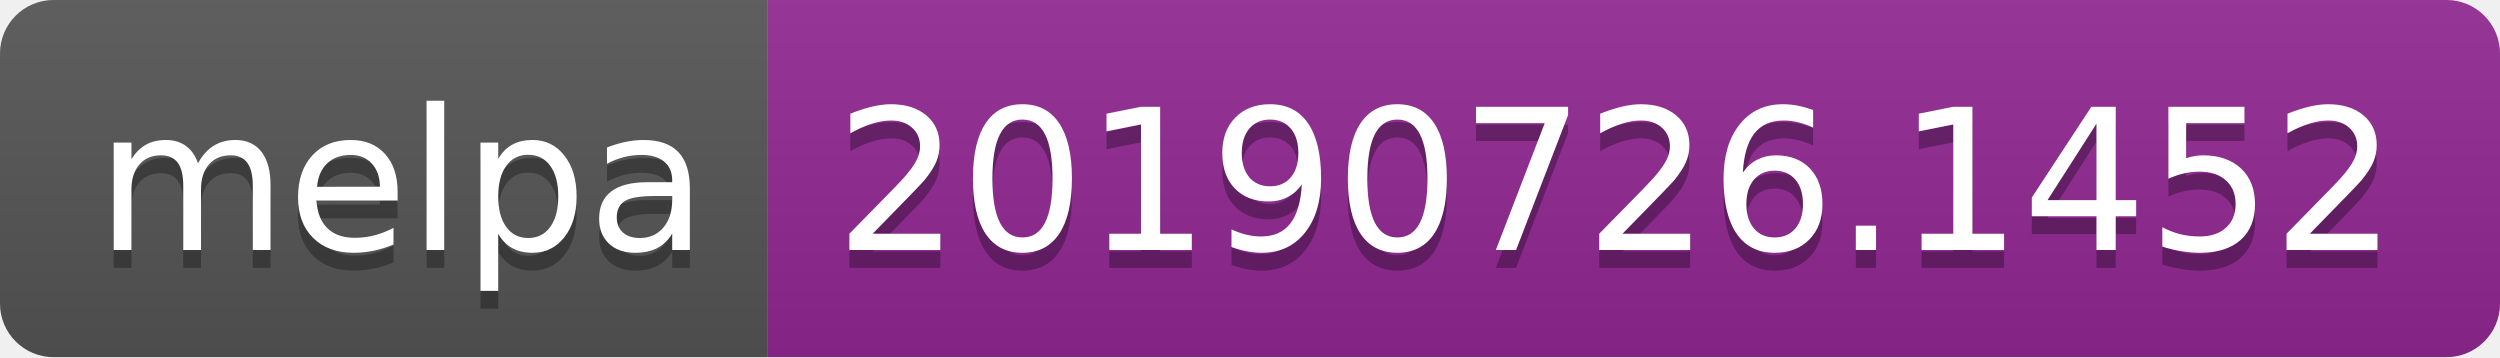
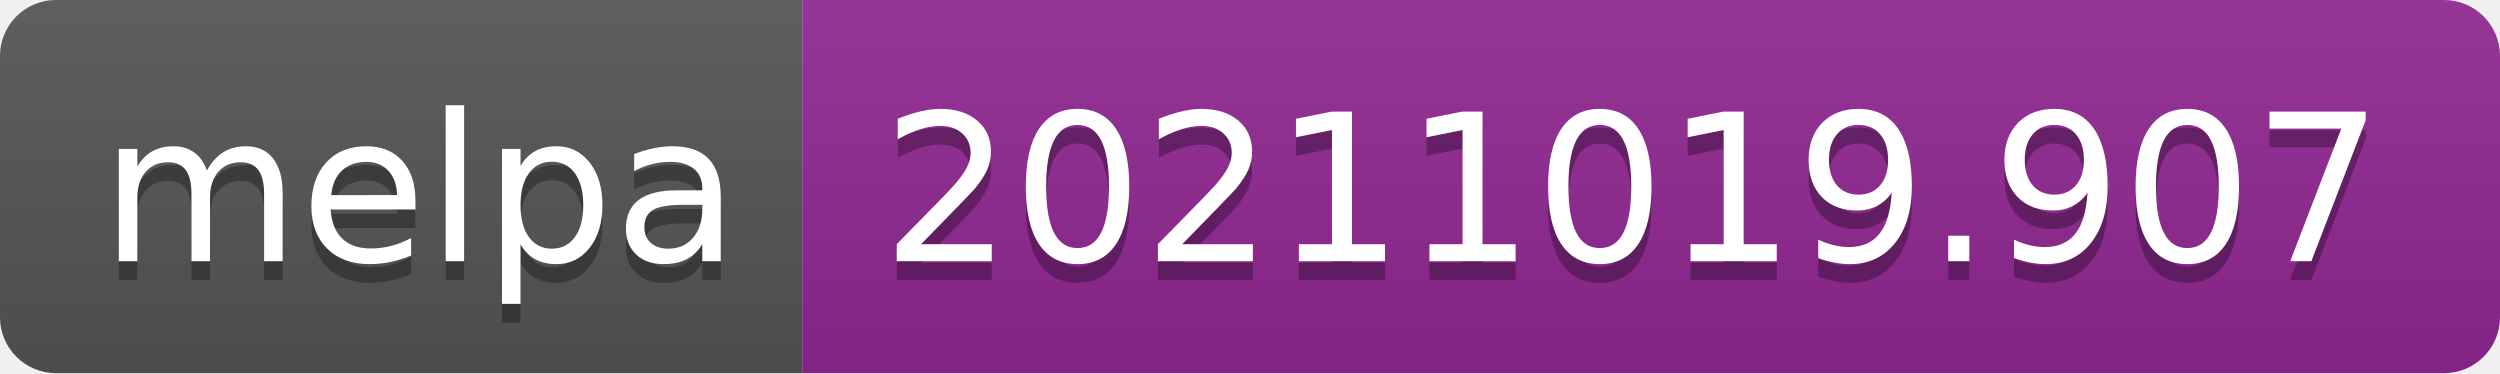
- <svg xmlns="http://www.w3.org/2000/svg" width="140" height="20" role="img" aria-label="melpa: 20190726.1452">
+ <svg xmlns="http://www.w3.org/2000/svg" width="134" height="20" role="img" aria-label="melpa: 20211019.907">
  <linearGradient id="s" x2="0" y2="100%">
    <stop offset="0" stop-color="#bbb" stop-opacity=".1" />
    <stop offset="1" stop-opacity=".1" />
  </linearGradient>
  <clipPath id="r">
-     <rect width="140" height="20" rx="3" fill="#fff" />
+     <rect width="134" height="20" rx="3" fill="#fff" />
  </clipPath>
  <g clip-path="url(#r)">
    <rect width="43" height="20" fill="#555" />
-     <rect x="43" width="97" height="20" fill="#922793" />
-     <rect width="140" height="20" fill="url(#s)" />
+     <rect x="43" width="91" height="20" fill="#922793" />
+     <rect width="134" height="20" fill="url(#s)" />
  </g>
  <g fill="#fff" text-anchor="middle" font-family="Verdana,Geneva,DejaVu Sans,sans-serif" text-rendering="geometricPrecision" font-size="110">
    <text aria-hidden="true" x="225" y="150" fill="#010101" fill-opacity=".3" transform="scale(.1)" textLength="330">melpa</text>
    <text x="225" y="140" transform="scale(.1)" fill="#fff" textLength="330">melpa</text>
-     <text aria-hidden="true" x="905" y="150" fill="#010101" fill-opacity=".3" transform="scale(.1)" textLength="870">20190726.1452</text>
-     <text x="905" y="140" transform="scale(.1)" fill="#fff" textLength="870">20190726.1452</text>
+     <text aria-hidden="true" x="875" y="150" fill="#010101" fill-opacity=".3" transform="scale(.1)" textLength="810">20211019.907</text>
+     <text x="875" y="140" transform="scale(.1)" fill="#fff" textLength="810">20211019.907</text>
  </g>
</svg>
